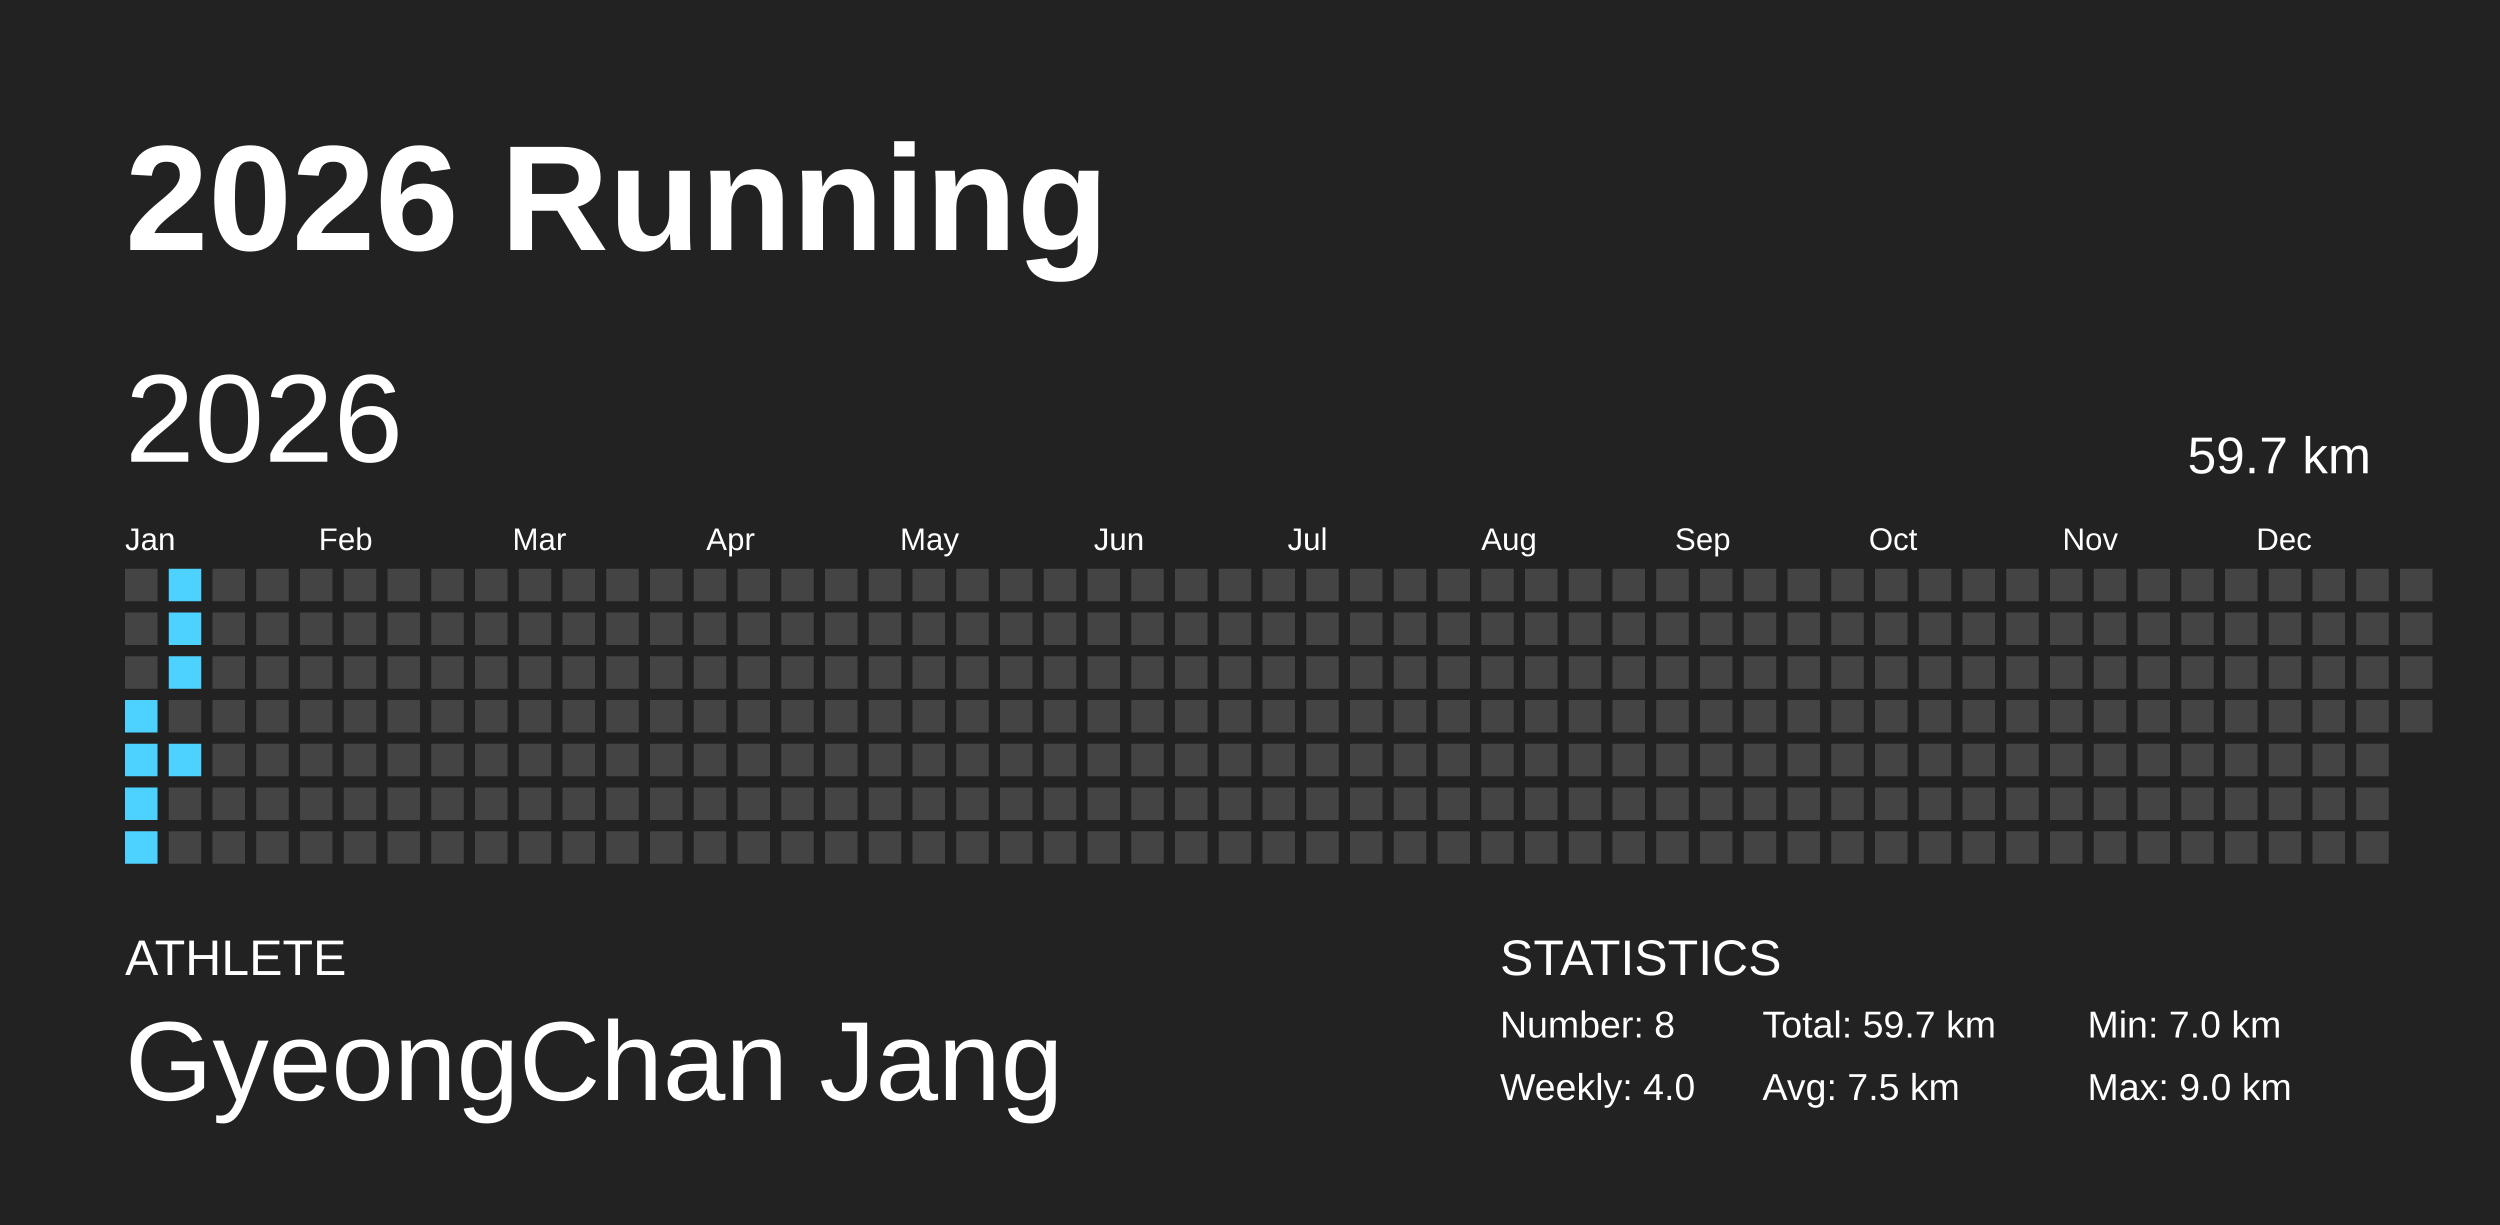
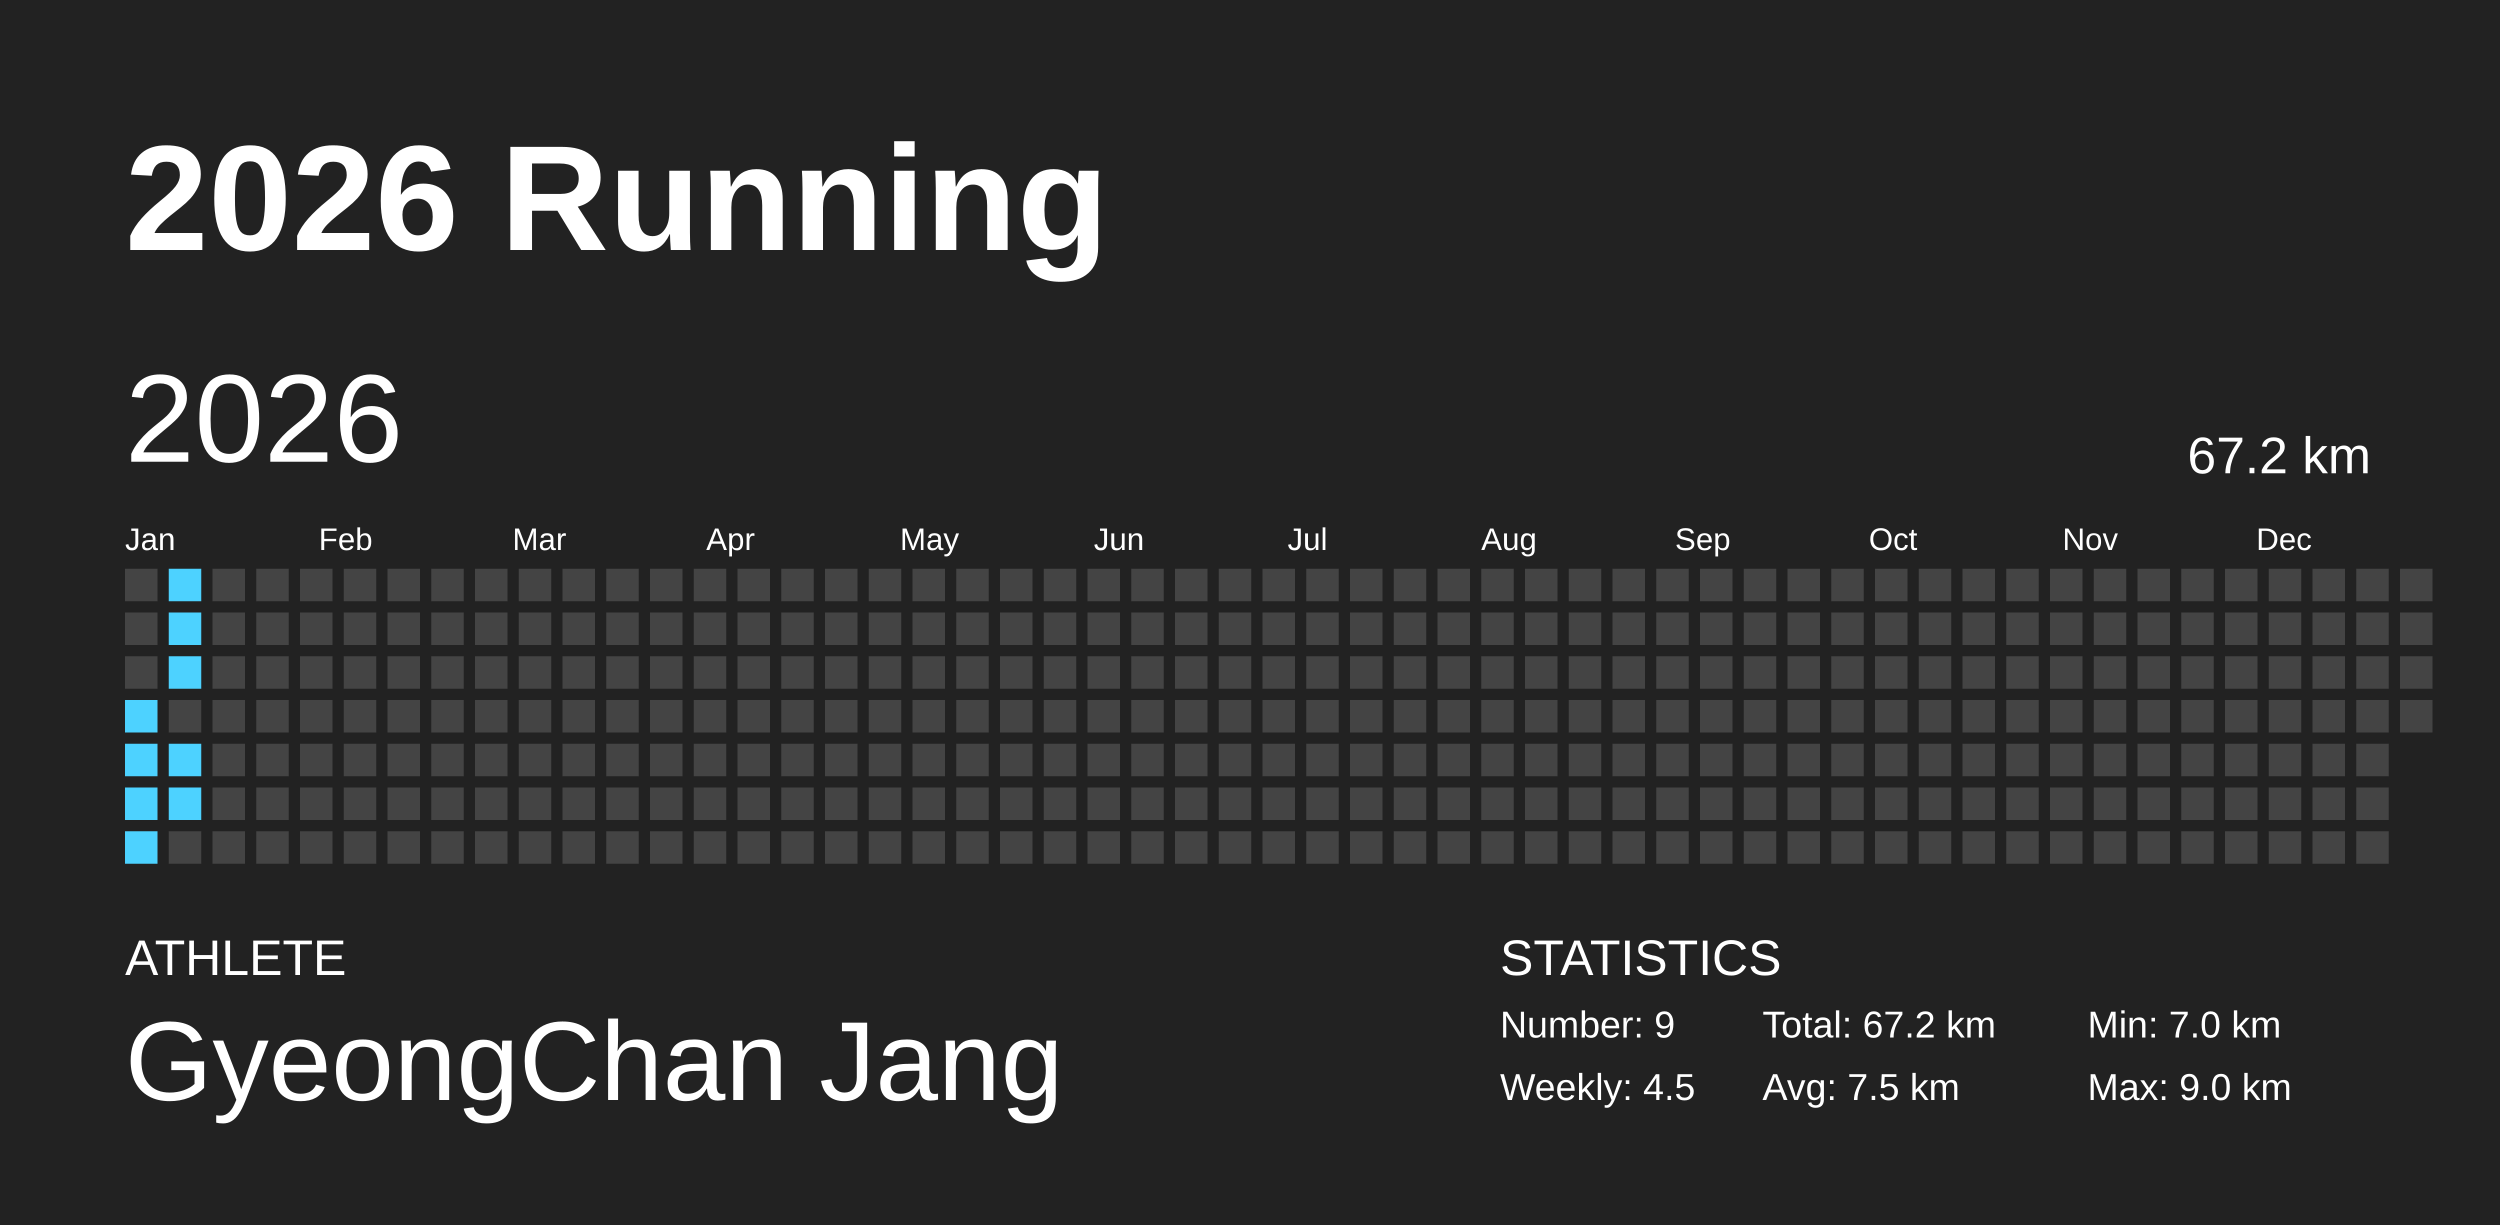
<svg xmlns="http://www.w3.org/2000/svg" baseProfile="full" height="98mm" version="1.1" viewBox="0,0,200,98" width="200mm">
  <defs />
  <rect fill="#222222" height="98" width="200" x="0" y="0" />
  <text fill="#FFFFFF" style="font-size:12px; font-family:Arial; font-weight:bold;" x="10" y="20">2026 Running</text>
  <text fill="#FFFFFF" style="font-size:4px; font-family:Arial" x="10" y="78">ATHLETE</text>
  <text fill="#FFFFFF" style="font-size:9px; font-family:Arial" x="10" y="88">GyeongChan Jang</text>
  <text fill="#FFFFFF" style="font-size:4px; font-family:Arial" x="120" y="78">STATISTICS</text>
-   <text fill="#FFFFFF" style="font-size:3px; font-family:Arial" x="120" y="83">Number: 8</text>
-   <text fill="#FFFFFF" style="font-size:3px; font-family:Arial" x="120" y="88">Weekly: 4.0</text>
-   <text fill="#FFFFFF" style="font-size:3px; font-family:Arial" x="141" y="83">Total: 59.7 km</text>
+   <text fill="#FFFFFF" style="font-size:3px; font-family:Arial" x="120" y="83">Number: 9</text>
+   <text fill="#FFFFFF" style="font-size:3px; font-family:Arial" x="120" y="88">Weekly: 4.5</text>
+   <text fill="#FFFFFF" style="font-size:3px; font-family:Arial" x="141" y="83">Total: 67.2 km</text>
  <text fill="#FFFFFF" style="font-size:3px; font-family:Arial" x="141" y="88">Avg: 7.5 km</text>
  <text fill="#FFFFFF" style="font-size:3px; font-family:Arial" x="167" y="83">Min: 7.0 km</text>
  <text fill="#FFFFFF" style="font-size:3px; font-family:Arial" x="167" y="88">Max: 9.0 km</text>
  <text dominant-baseline="hanging" fill="#FFFFFF" style="font-size:10.0px; font-family:Arial;" x="10" y="30">2026</text>
-   <text dominant-baseline="hanging" fill="#FFFFFF" style="font-size:4.125px; font-family:Arial;" x="175" y="35">59.7 km</text>
+   <text dominant-baseline="hanging" fill="#FFFFFF" style="font-size:4.125px; font-family:Arial;" x="175" y="35">67.2 km</text>
  <text fill="#FFFFFF" style="font-size:2.5px; font-family:Arial" x="10.0" y="44">Jan</text>
  <text fill="#FFFFFF" style="font-size:2.5px; font-family:Arial" x="25.5" y="44">Feb</text>
  <text fill="#FFFFFF" style="font-size:2.5px; font-family:Arial" x="41.0" y="44">Mar</text>
  <text fill="#FFFFFF" style="font-size:2.5px; font-family:Arial" x="56.5" y="44">Apr</text>
  <text fill="#FFFFFF" style="font-size:2.5px; font-family:Arial" x="72.0" y="44">May</text>
  <text fill="#FFFFFF" style="font-size:2.5px; font-family:Arial" x="87.5" y="44">Jun</text>
  <text fill="#FFFFFF" style="font-size:2.5px; font-family:Arial" x="103.0" y="44">Jul</text>
  <text fill="#FFFFFF" style="font-size:2.5px; font-family:Arial" x="118.5" y="44">Aug</text>
  <text fill="#FFFFFF" style="font-size:2.5px; font-family:Arial" x="134.0" y="44">Sep</text>
  <text fill="#FFFFFF" style="font-size:2.5px; font-family:Arial" x="149.5" y="44">Oct</text>
  <text fill="#FFFFFF" style="font-size:2.5px; font-family:Arial" x="165.0" y="44">Nov</text>
  <text fill="#FFFFFF" style="font-size:2.5px; font-family:Arial" x="180.5" y="44">Dec</text>
  <rect fill="#444444" height="2.6" width="2.6" x="10.0" y="45.5" />
  <rect fill="#444444" height="2.6" width="2.6" x="10.0" y="49.0" />
  <rect fill="#444444" height="2.6" width="2.6" x="10.0" y="52.5" />
  <rect fill="#4dd2ff" height="2.6" width="2.6" x="10.0" y="56.0" />
  <rect fill="#4dd2ff" height="2.6" width="2.6" x="10.0" y="59.5" />
  <rect fill="#4dd2ff" height="2.6" width="2.6" x="10.0" y="63.0" />
  <rect fill="#4dd2ff" height="2.6" width="2.6" x="10.0" y="66.5" />
  <rect fill="#4dd2ff" height="2.6" width="2.6" x="13.5" y="45.5" />
  <rect fill="#4dd2ff" height="2.6" width="2.6" x="13.5" y="49.0" />
  <rect fill="#4dd2ff" height="2.6" width="2.6" x="13.5" y="52.5" />
  <rect fill="#444444" height="2.6" width="2.6" x="13.5" y="56.0" />
  <rect fill="#4dd2ff" height="2.6" width="2.6" x="13.5" y="59.5" />
-   <rect fill="#444444" height="2.6" width="2.6" x="13.5" y="63.0" />
+   <rect fill="#4dd2ff" height="2.6" width="2.6" x="13.5" y="63.0" />
  <rect fill="#444444" height="2.6" width="2.6" x="13.5" y="66.5" />
  <rect fill="#444444" height="2.6" width="2.6" x="17.0" y="45.5" />
  <rect fill="#444444" height="2.6" width="2.6" x="17.0" y="49.0" />
  <rect fill="#444444" height="2.6" width="2.6" x="17.0" y="52.5" />
  <rect fill="#444444" height="2.6" width="2.6" x="17.0" y="56.0" />
  <rect fill="#444444" height="2.6" width="2.6" x="17.0" y="59.5" />
  <rect fill="#444444" height="2.6" width="2.6" x="17.0" y="63.0" />
  <rect fill="#444444" height="2.6" width="2.6" x="17.0" y="66.5" />
  <rect fill="#444444" height="2.6" width="2.6" x="20.5" y="45.5" />
  <rect fill="#444444" height="2.6" width="2.6" x="20.5" y="49.0" />
  <rect fill="#444444" height="2.6" width="2.6" x="20.5" y="52.5" />
  <rect fill="#444444" height="2.6" width="2.6" x="20.5" y="56.0" />
  <rect fill="#444444" height="2.6" width="2.6" x="20.5" y="59.5" />
  <rect fill="#444444" height="2.6" width="2.6" x="20.5" y="63.0" />
  <rect fill="#444444" height="2.6" width="2.6" x="20.5" y="66.5" />
  <rect fill="#444444" height="2.6" width="2.6" x="24.0" y="45.5" />
  <rect fill="#444444" height="2.6" width="2.6" x="24.0" y="49.0" />
  <rect fill="#444444" height="2.6" width="2.6" x="24.0" y="52.5" />
  <rect fill="#444444" height="2.6" width="2.6" x="24.0" y="56.0" />
  <rect fill="#444444" height="2.6" width="2.6" x="24.0" y="59.5" />
  <rect fill="#444444" height="2.6" width="2.6" x="24.0" y="63.0" />
  <rect fill="#444444" height="2.6" width="2.6" x="24.0" y="66.5" />
  <rect fill="#444444" height="2.6" width="2.6" x="27.5" y="45.5" />
  <rect fill="#444444" height="2.6" width="2.6" x="27.5" y="49.0" />
  <rect fill="#444444" height="2.6" width="2.6" x="27.5" y="52.5" />
  <rect fill="#444444" height="2.6" width="2.6" x="27.5" y="56.0" />
  <rect fill="#444444" height="2.6" width="2.6" x="27.5" y="59.5" />
  <rect fill="#444444" height="2.6" width="2.6" x="27.5" y="63.0" />
  <rect fill="#444444" height="2.6" width="2.6" x="27.5" y="66.5" />
  <rect fill="#444444" height="2.6" width="2.6" x="31.0" y="45.5" />
  <rect fill="#444444" height="2.6" width="2.6" x="31.0" y="49.0" />
  <rect fill="#444444" height="2.6" width="2.6" x="31.0" y="52.5" />
  <rect fill="#444444" height="2.6" width="2.6" x="31.0" y="56.0" />
  <rect fill="#444444" height="2.6" width="2.6" x="31.0" y="59.5" />
  <rect fill="#444444" height="2.6" width="2.6" x="31.0" y="63.0" />
  <rect fill="#444444" height="2.6" width="2.6" x="31.0" y="66.5" />
  <rect fill="#444444" height="2.6" width="2.6" x="34.5" y="45.5" />
  <rect fill="#444444" height="2.6" width="2.6" x="34.5" y="49.0" />
  <rect fill="#444444" height="2.6" width="2.6" x="34.5" y="52.5" />
  <rect fill="#444444" height="2.6" width="2.6" x="34.5" y="56.0" />
  <rect fill="#444444" height="2.6" width="2.6" x="34.5" y="59.5" />
  <rect fill="#444444" height="2.6" width="2.6" x="34.5" y="63.0" />
  <rect fill="#444444" height="2.6" width="2.6" x="34.5" y="66.5" />
  <rect fill="#444444" height="2.6" width="2.6" x="38.0" y="45.5" />
  <rect fill="#444444" height="2.6" width="2.6" x="38.0" y="49.0" />
  <rect fill="#444444" height="2.6" width="2.6" x="38.0" y="52.5" />
  <rect fill="#444444" height="2.6" width="2.6" x="38.0" y="56.0" />
  <rect fill="#444444" height="2.6" width="2.6" x="38.0" y="59.5" />
  <rect fill="#444444" height="2.6" width="2.6" x="38.0" y="63.0" />
  <rect fill="#444444" height="2.6" width="2.6" x="38.0" y="66.5" />
  <rect fill="#444444" height="2.6" width="2.6" x="41.5" y="45.5" />
  <rect fill="#444444" height="2.6" width="2.6" x="41.5" y="49.0" />
  <rect fill="#444444" height="2.6" width="2.6" x="41.5" y="52.5" />
  <rect fill="#444444" height="2.6" width="2.6" x="41.5" y="56.0" />
  <rect fill="#444444" height="2.6" width="2.6" x="41.5" y="59.5" />
  <rect fill="#444444" height="2.6" width="2.6" x="41.5" y="63.0" />
  <rect fill="#444444" height="2.6" width="2.6" x="41.5" y="66.5" />
  <rect fill="#444444" height="2.6" width="2.6" x="45.0" y="45.5" />
  <rect fill="#444444" height="2.6" width="2.6" x="45.0" y="49.0" />
  <rect fill="#444444" height="2.6" width="2.6" x="45.0" y="52.5" />
  <rect fill="#444444" height="2.6" width="2.6" x="45.0" y="56.0" />
  <rect fill="#444444" height="2.6" width="2.6" x="45.0" y="59.5" />
  <rect fill="#444444" height="2.6" width="2.6" x="45.0" y="63.0" />
  <rect fill="#444444" height="2.6" width="2.6" x="45.0" y="66.5" />
  <rect fill="#444444" height="2.6" width="2.6" x="48.5" y="45.5" />
  <rect fill="#444444" height="2.6" width="2.6" x="48.5" y="49.0" />
  <rect fill="#444444" height="2.6" width="2.6" x="48.5" y="52.5" />
  <rect fill="#444444" height="2.6" width="2.6" x="48.5" y="56.0" />
  <rect fill="#444444" height="2.6" width="2.6" x="48.5" y="59.5" />
  <rect fill="#444444" height="2.6" width="2.6" x="48.5" y="63.0" />
  <rect fill="#444444" height="2.6" width="2.6" x="48.5" y="66.5" />
  <rect fill="#444444" height="2.6" width="2.6" x="52.0" y="45.5" />
  <rect fill="#444444" height="2.6" width="2.6" x="52.0" y="49.0" />
  <rect fill="#444444" height="2.6" width="2.6" x="52.0" y="52.5" />
  <rect fill="#444444" height="2.6" width="2.6" x="52.0" y="56.0" />
  <rect fill="#444444" height="2.6" width="2.6" x="52.0" y="59.5" />
  <rect fill="#444444" height="2.6" width="2.6" x="52.0" y="63.0" />
  <rect fill="#444444" height="2.6" width="2.6" x="52.0" y="66.5" />
  <rect fill="#444444" height="2.6" width="2.6" x="55.5" y="45.5" />
  <rect fill="#444444" height="2.6" width="2.6" x="55.5" y="49.0" />
  <rect fill="#444444" height="2.6" width="2.6" x="55.5" y="52.5" />
  <rect fill="#444444" height="2.6" width="2.6" x="55.5" y="56.0" />
  <rect fill="#444444" height="2.6" width="2.6" x="55.5" y="59.5" />
  <rect fill="#444444" height="2.6" width="2.6" x="55.5" y="63.0" />
  <rect fill="#444444" height="2.6" width="2.6" x="55.5" y="66.5" />
  <rect fill="#444444" height="2.6" width="2.6" x="59.0" y="45.5" />
  <rect fill="#444444" height="2.6" width="2.6" x="59.0" y="49.0" />
  <rect fill="#444444" height="2.6" width="2.6" x="59.0" y="52.5" />
  <rect fill="#444444" height="2.6" width="2.6" x="59.0" y="56.0" />
  <rect fill="#444444" height="2.6" width="2.6" x="59.0" y="59.5" />
  <rect fill="#444444" height="2.6" width="2.6" x="59.0" y="63.0" />
  <rect fill="#444444" height="2.6" width="2.6" x="59.0" y="66.5" />
  <rect fill="#444444" height="2.6" width="2.6" x="62.5" y="45.5" />
  <rect fill="#444444" height="2.6" width="2.6" x="62.5" y="49.0" />
  <rect fill="#444444" height="2.6" width="2.6" x="62.5" y="52.5" />
  <rect fill="#444444" height="2.6" width="2.6" x="62.5" y="56.0" />
  <rect fill="#444444" height="2.6" width="2.6" x="62.5" y="59.5" />
  <rect fill="#444444" height="2.6" width="2.6" x="62.5" y="63.0" />
  <rect fill="#444444" height="2.6" width="2.6" x="62.5" y="66.5" />
  <rect fill="#444444" height="2.6" width="2.6" x="66.0" y="45.5" />
  <rect fill="#444444" height="2.6" width="2.6" x="66.0" y="49.0" />
  <rect fill="#444444" height="2.6" width="2.6" x="66.0" y="52.5" />
  <rect fill="#444444" height="2.6" width="2.6" x="66.0" y="56.0" />
  <rect fill="#444444" height="2.6" width="2.6" x="66.0" y="59.5" />
  <rect fill="#444444" height="2.6" width="2.6" x="66.0" y="63.0" />
  <rect fill="#444444" height="2.6" width="2.6" x="66.0" y="66.5" />
  <rect fill="#444444" height="2.6" width="2.6" x="69.5" y="45.5" />
  <rect fill="#444444" height="2.6" width="2.6" x="69.5" y="49.0" />
  <rect fill="#444444" height="2.6" width="2.6" x="69.5" y="52.5" />
  <rect fill="#444444" height="2.6" width="2.6" x="69.5" y="56.0" />
  <rect fill="#444444" height="2.6" width="2.6" x="69.5" y="59.5" />
  <rect fill="#444444" height="2.6" width="2.6" x="69.5" y="63.0" />
  <rect fill="#444444" height="2.6" width="2.6" x="69.5" y="66.5" />
  <rect fill="#444444" height="2.6" width="2.6" x="73.0" y="45.5" />
  <rect fill="#444444" height="2.6" width="2.6" x="73.0" y="49.0" />
  <rect fill="#444444" height="2.6" width="2.6" x="73.0" y="52.5" />
  <rect fill="#444444" height="2.6" width="2.6" x="73.0" y="56.0" />
  <rect fill="#444444" height="2.6" width="2.6" x="73.0" y="59.5" />
  <rect fill="#444444" height="2.6" width="2.6" x="73.0" y="63.0" />
  <rect fill="#444444" height="2.6" width="2.6" x="73.0" y="66.5" />
  <rect fill="#444444" height="2.6" width="2.6" x="76.5" y="45.5" />
  <rect fill="#444444" height="2.6" width="2.6" x="76.5" y="49.0" />
  <rect fill="#444444" height="2.6" width="2.6" x="76.5" y="52.5" />
  <rect fill="#444444" height="2.6" width="2.6" x="76.5" y="56.0" />
  <rect fill="#444444" height="2.6" width="2.6" x="76.5" y="59.5" />
  <rect fill="#444444" height="2.6" width="2.6" x="76.5" y="63.0" />
  <rect fill="#444444" height="2.6" width="2.6" x="76.5" y="66.5" />
  <rect fill="#444444" height="2.6" width="2.6" x="80.0" y="45.5" />
  <rect fill="#444444" height="2.6" width="2.6" x="80.0" y="49.0" />
  <rect fill="#444444" height="2.6" width="2.6" x="80.0" y="52.5" />
  <rect fill="#444444" height="2.6" width="2.6" x="80.0" y="56.0" />
  <rect fill="#444444" height="2.6" width="2.6" x="80.0" y="59.5" />
  <rect fill="#444444" height="2.6" width="2.6" x="80.0" y="63.0" />
  <rect fill="#444444" height="2.6" width="2.6" x="80.0" y="66.5" />
  <rect fill="#444444" height="2.6" width="2.6" x="83.5" y="45.5" />
  <rect fill="#444444" height="2.6" width="2.6" x="83.5" y="49.0" />
  <rect fill="#444444" height="2.6" width="2.6" x="83.5" y="52.5" />
  <rect fill="#444444" height="2.6" width="2.6" x="83.5" y="56.0" />
  <rect fill="#444444" height="2.6" width="2.6" x="83.5" y="59.5" />
  <rect fill="#444444" height="2.6" width="2.6" x="83.5" y="63.0" />
  <rect fill="#444444" height="2.6" width="2.6" x="83.5" y="66.5" />
  <rect fill="#444444" height="2.6" width="2.6" x="87.0" y="45.5" />
  <rect fill="#444444" height="2.6" width="2.6" x="87.0" y="49.0" />
  <rect fill="#444444" height="2.6" width="2.6" x="87.0" y="52.5" />
  <rect fill="#444444" height="2.6" width="2.6" x="87.0" y="56.0" />
  <rect fill="#444444" height="2.6" width="2.6" x="87.0" y="59.5" />
  <rect fill="#444444" height="2.6" width="2.6" x="87.0" y="63.0" />
  <rect fill="#444444" height="2.6" width="2.6" x="87.0" y="66.5" />
  <rect fill="#444444" height="2.6" width="2.6" x="90.5" y="45.5" />
  <rect fill="#444444" height="2.6" width="2.6" x="90.5" y="49.0" />
  <rect fill="#444444" height="2.6" width="2.6" x="90.5" y="52.5" />
  <rect fill="#444444" height="2.6" width="2.6" x="90.5" y="56.0" />
  <rect fill="#444444" height="2.6" width="2.6" x="90.5" y="59.5" />
  <rect fill="#444444" height="2.6" width="2.6" x="90.5" y="63.0" />
  <rect fill="#444444" height="2.6" width="2.6" x="90.5" y="66.5" />
  <rect fill="#444444" height="2.6" width="2.6" x="94.0" y="45.5" />
  <rect fill="#444444" height="2.6" width="2.6" x="94.0" y="49.0" />
  <rect fill="#444444" height="2.6" width="2.6" x="94.0" y="52.5" />
  <rect fill="#444444" height="2.6" width="2.6" x="94.0" y="56.0" />
  <rect fill="#444444" height="2.6" width="2.6" x="94.0" y="59.5" />
  <rect fill="#444444" height="2.6" width="2.6" x="94.0" y="63.0" />
  <rect fill="#444444" height="2.6" width="2.6" x="94.0" y="66.5" />
  <rect fill="#444444" height="2.6" width="2.6" x="97.5" y="45.5" />
  <rect fill="#444444" height="2.6" width="2.6" x="97.5" y="49.0" />
  <rect fill="#444444" height="2.6" width="2.6" x="97.5" y="52.5" />
  <rect fill="#444444" height="2.6" width="2.6" x="97.5" y="56.0" />
  <rect fill="#444444" height="2.6" width="2.6" x="97.5" y="59.5" />
  <rect fill="#444444" height="2.6" width="2.6" x="97.5" y="63.0" />
  <rect fill="#444444" height="2.6" width="2.6" x="97.5" y="66.5" />
  <rect fill="#444444" height="2.6" width="2.6" x="101.0" y="45.5" />
  <rect fill="#444444" height="2.6" width="2.6" x="101.0" y="49.0" />
  <rect fill="#444444" height="2.6" width="2.6" x="101.0" y="52.5" />
  <rect fill="#444444" height="2.6" width="2.6" x="101.0" y="56.0" />
  <rect fill="#444444" height="2.6" width="2.6" x="101.0" y="59.5" />
  <rect fill="#444444" height="2.6" width="2.6" x="101.0" y="63.0" />
  <rect fill="#444444" height="2.6" width="2.6" x="101.0" y="66.5" />
  <rect fill="#444444" height="2.6" width="2.6" x="104.5" y="45.5" />
  <rect fill="#444444" height="2.6" width="2.6" x="104.5" y="49.0" />
  <rect fill="#444444" height="2.6" width="2.6" x="104.5" y="52.5" />
  <rect fill="#444444" height="2.6" width="2.6" x="104.5" y="56.0" />
  <rect fill="#444444" height="2.6" width="2.6" x="104.5" y="59.5" />
  <rect fill="#444444" height="2.6" width="2.6" x="104.5" y="63.0" />
  <rect fill="#444444" height="2.6" width="2.6" x="104.5" y="66.5" />
  <rect fill="#444444" height="2.6" width="2.6" x="108.0" y="45.5" />
  <rect fill="#444444" height="2.6" width="2.6" x="108.0" y="49.0" />
  <rect fill="#444444" height="2.6" width="2.6" x="108.0" y="52.5" />
  <rect fill="#444444" height="2.6" width="2.6" x="108.0" y="56.0" />
  <rect fill="#444444" height="2.6" width="2.6" x="108.0" y="59.5" />
  <rect fill="#444444" height="2.6" width="2.6" x="108.0" y="63.0" />
  <rect fill="#444444" height="2.6" width="2.6" x="108.0" y="66.5" />
  <rect fill="#444444" height="2.6" width="2.6" x="111.5" y="45.5" />
  <rect fill="#444444" height="2.6" width="2.6" x="111.5" y="49.0" />
  <rect fill="#444444" height="2.6" width="2.6" x="111.5" y="52.5" />
  <rect fill="#444444" height="2.6" width="2.6" x="111.5" y="56.0" />
  <rect fill="#444444" height="2.6" width="2.6" x="111.5" y="59.5" />
  <rect fill="#444444" height="2.6" width="2.6" x="111.5" y="63.0" />
  <rect fill="#444444" height="2.6" width="2.6" x="111.5" y="66.5" />
  <rect fill="#444444" height="2.6" width="2.6" x="115.0" y="45.5" />
  <rect fill="#444444" height="2.6" width="2.6" x="115.0" y="49.0" />
  <rect fill="#444444" height="2.6" width="2.6" x="115.0" y="52.5" />
  <rect fill="#444444" height="2.6" width="2.6" x="115.0" y="56.0" />
  <rect fill="#444444" height="2.6" width="2.6" x="115.0" y="59.5" />
  <rect fill="#444444" height="2.6" width="2.6" x="115.0" y="63.0" />
  <rect fill="#444444" height="2.6" width="2.6" x="115.0" y="66.5" />
  <rect fill="#444444" height="2.6" width="2.6" x="118.5" y="45.5" />
  <rect fill="#444444" height="2.6" width="2.6" x="118.5" y="49.0" />
  <rect fill="#444444" height="2.6" width="2.6" x="118.5" y="52.5" />
  <rect fill="#444444" height="2.6" width="2.6" x="118.5" y="56.0" />
  <rect fill="#444444" height="2.6" width="2.6" x="118.5" y="59.5" />
  <rect fill="#444444" height="2.6" width="2.6" x="118.5" y="63.0" />
  <rect fill="#444444" height="2.6" width="2.6" x="118.5" y="66.5" />
  <rect fill="#444444" height="2.6" width="2.6" x="122.0" y="45.5" />
  <rect fill="#444444" height="2.6" width="2.6" x="122.0" y="49.0" />
  <rect fill="#444444" height="2.6" width="2.6" x="122.0" y="52.5" />
  <rect fill="#444444" height="2.6" width="2.6" x="122.0" y="56.0" />
  <rect fill="#444444" height="2.6" width="2.6" x="122.0" y="59.5" />
  <rect fill="#444444" height="2.6" width="2.6" x="122.0" y="63.0" />
  <rect fill="#444444" height="2.6" width="2.6" x="122.0" y="66.5" />
  <rect fill="#444444" height="2.6" width="2.6" x="125.5" y="45.5" />
  <rect fill="#444444" height="2.6" width="2.6" x="125.5" y="49.0" />
  <rect fill="#444444" height="2.6" width="2.6" x="125.5" y="52.5" />
  <rect fill="#444444" height="2.6" width="2.6" x="125.5" y="56.0" />
  <rect fill="#444444" height="2.6" width="2.6" x="125.5" y="59.5" />
  <rect fill="#444444" height="2.6" width="2.6" x="125.5" y="63.0" />
  <rect fill="#444444" height="2.6" width="2.6" x="125.5" y="66.5" />
  <rect fill="#444444" height="2.6" width="2.6" x="129.0" y="45.5" />
  <rect fill="#444444" height="2.6" width="2.6" x="129.0" y="49.0" />
  <rect fill="#444444" height="2.6" width="2.6" x="129.0" y="52.5" />
  <rect fill="#444444" height="2.6" width="2.6" x="129.0" y="56.0" />
  <rect fill="#444444" height="2.6" width="2.6" x="129.0" y="59.5" />
  <rect fill="#444444" height="2.6" width="2.6" x="129.0" y="63.0" />
  <rect fill="#444444" height="2.6" width="2.6" x="129.0" y="66.5" />
  <rect fill="#444444" height="2.6" width="2.6" x="132.5" y="45.5" />
  <rect fill="#444444" height="2.6" width="2.6" x="132.5" y="49.0" />
  <rect fill="#444444" height="2.6" width="2.6" x="132.5" y="52.5" />
  <rect fill="#444444" height="2.6" width="2.6" x="132.5" y="56.0" />
  <rect fill="#444444" height="2.6" width="2.6" x="132.5" y="59.5" />
  <rect fill="#444444" height="2.6" width="2.6" x="132.5" y="63.0" />
  <rect fill="#444444" height="2.6" width="2.6" x="132.5" y="66.5" />
  <rect fill="#444444" height="2.6" width="2.6" x="136.0" y="45.5" />
  <rect fill="#444444" height="2.6" width="2.6" x="136.0" y="49.0" />
  <rect fill="#444444" height="2.6" width="2.6" x="136.0" y="52.5" />
  <rect fill="#444444" height="2.6" width="2.6" x="136.0" y="56.0" />
  <rect fill="#444444" height="2.6" width="2.6" x="136.0" y="59.5" />
  <rect fill="#444444" height="2.6" width="2.6" x="136.0" y="63.0" />
  <rect fill="#444444" height="2.6" width="2.6" x="136.0" y="66.5" />
  <rect fill="#444444" height="2.6" width="2.6" x="139.5" y="45.5" />
  <rect fill="#444444" height="2.6" width="2.6" x="139.5" y="49.0" />
  <rect fill="#444444" height="2.6" width="2.6" x="139.5" y="52.5" />
  <rect fill="#444444" height="2.6" width="2.6" x="139.5" y="56.0" />
  <rect fill="#444444" height="2.6" width="2.6" x="139.5" y="59.5" />
  <rect fill="#444444" height="2.6" width="2.6" x="139.5" y="63.0" />
  <rect fill="#444444" height="2.6" width="2.6" x="139.5" y="66.5" />
  <rect fill="#444444" height="2.6" width="2.6" x="143.0" y="45.5" />
  <rect fill="#444444" height="2.6" width="2.6" x="143.0" y="49.0" />
  <rect fill="#444444" height="2.6" width="2.6" x="143.0" y="52.5" />
  <rect fill="#444444" height="2.6" width="2.6" x="143.0" y="56.0" />
  <rect fill="#444444" height="2.6" width="2.6" x="143.0" y="59.5" />
  <rect fill="#444444" height="2.6" width="2.6" x="143.0" y="63.0" />
  <rect fill="#444444" height="2.6" width="2.6" x="143.0" y="66.5" />
  <rect fill="#444444" height="2.6" width="2.6" x="146.5" y="45.5" />
  <rect fill="#444444" height="2.6" width="2.6" x="146.5" y="49.0" />
  <rect fill="#444444" height="2.6" width="2.6" x="146.5" y="52.5" />
  <rect fill="#444444" height="2.6" width="2.6" x="146.5" y="56.0" />
  <rect fill="#444444" height="2.6" width="2.6" x="146.5" y="59.5" />
  <rect fill="#444444" height="2.6" width="2.6" x="146.5" y="63.0" />
  <rect fill="#444444" height="2.6" width="2.6" x="146.5" y="66.5" />
  <rect fill="#444444" height="2.6" width="2.6" x="150.0" y="45.5" />
  <rect fill="#444444" height="2.6" width="2.6" x="150.0" y="49.0" />
  <rect fill="#444444" height="2.6" width="2.6" x="150.0" y="52.5" />
  <rect fill="#444444" height="2.6" width="2.6" x="150.0" y="56.0" />
  <rect fill="#444444" height="2.6" width="2.6" x="150.0" y="59.5" />
  <rect fill="#444444" height="2.6" width="2.6" x="150.0" y="63.0" />
  <rect fill="#444444" height="2.6" width="2.6" x="150.0" y="66.5" />
  <rect fill="#444444" height="2.6" width="2.6" x="153.5" y="45.5" />
  <rect fill="#444444" height="2.6" width="2.6" x="153.5" y="49.0" />
  <rect fill="#444444" height="2.6" width="2.6" x="153.5" y="52.5" />
  <rect fill="#444444" height="2.6" width="2.6" x="153.5" y="56.0" />
  <rect fill="#444444" height="2.6" width="2.6" x="153.5" y="59.5" />
  <rect fill="#444444" height="2.6" width="2.6" x="153.5" y="63.0" />
  <rect fill="#444444" height="2.6" width="2.6" x="153.5" y="66.5" />
  <rect fill="#444444" height="2.6" width="2.6" x="157.0" y="45.5" />
  <rect fill="#444444" height="2.6" width="2.6" x="157.0" y="49.0" />
  <rect fill="#444444" height="2.6" width="2.6" x="157.0" y="52.5" />
  <rect fill="#444444" height="2.6" width="2.6" x="157.0" y="56.0" />
  <rect fill="#444444" height="2.6" width="2.6" x="157.0" y="59.5" />
  <rect fill="#444444" height="2.6" width="2.6" x="157.0" y="63.0" />
  <rect fill="#444444" height="2.6" width="2.6" x="157.0" y="66.5" />
  <rect fill="#444444" height="2.6" width="2.6" x="160.5" y="45.5" />
  <rect fill="#444444" height="2.6" width="2.6" x="160.5" y="49.0" />
  <rect fill="#444444" height="2.6" width="2.6" x="160.5" y="52.5" />
  <rect fill="#444444" height="2.6" width="2.6" x="160.5" y="56.0" />
  <rect fill="#444444" height="2.6" width="2.6" x="160.5" y="59.5" />
  <rect fill="#444444" height="2.6" width="2.6" x="160.5" y="63.0" />
  <rect fill="#444444" height="2.6" width="2.6" x="160.5" y="66.5" />
  <rect fill="#444444" height="2.6" width="2.6" x="164.0" y="45.5" />
  <rect fill="#444444" height="2.6" width="2.6" x="164.0" y="49.0" />
  <rect fill="#444444" height="2.6" width="2.6" x="164.0" y="52.5" />
  <rect fill="#444444" height="2.6" width="2.6" x="164.0" y="56.0" />
  <rect fill="#444444" height="2.6" width="2.6" x="164.0" y="59.5" />
  <rect fill="#444444" height="2.6" width="2.6" x="164.0" y="63.0" />
  <rect fill="#444444" height="2.6" width="2.6" x="164.0" y="66.5" />
  <rect fill="#444444" height="2.6" width="2.6" x="167.5" y="45.5" />
  <rect fill="#444444" height="2.6" width="2.6" x="167.5" y="49.0" />
  <rect fill="#444444" height="2.6" width="2.6" x="167.5" y="52.5" />
  <rect fill="#444444" height="2.6" width="2.6" x="167.5" y="56.0" />
  <rect fill="#444444" height="2.6" width="2.6" x="167.5" y="59.5" />
  <rect fill="#444444" height="2.6" width="2.6" x="167.5" y="63.0" />
  <rect fill="#444444" height="2.6" width="2.6" x="167.5" y="66.5" />
  <rect fill="#444444" height="2.6" width="2.6" x="171.0" y="45.5" />
  <rect fill="#444444" height="2.6" width="2.6" x="171.0" y="49.0" />
  <rect fill="#444444" height="2.6" width="2.6" x="171.0" y="52.5" />
  <rect fill="#444444" height="2.6" width="2.6" x="171.0" y="56.0" />
  <rect fill="#444444" height="2.6" width="2.6" x="171.0" y="59.5" />
  <rect fill="#444444" height="2.6" width="2.6" x="171.0" y="63.0" />
  <rect fill="#444444" height="2.6" width="2.6" x="171.0" y="66.5" />
  <rect fill="#444444" height="2.6" width="2.6" x="174.5" y="45.5" />
  <rect fill="#444444" height="2.6" width="2.6" x="174.5" y="49.0" />
  <rect fill="#444444" height="2.6" width="2.6" x="174.5" y="52.5" />
  <rect fill="#444444" height="2.6" width="2.6" x="174.5" y="56.0" />
  <rect fill="#444444" height="2.6" width="2.6" x="174.5" y="59.5" />
  <rect fill="#444444" height="2.6" width="2.6" x="174.5" y="63.0" />
  <rect fill="#444444" height="2.6" width="2.6" x="174.5" y="66.5" />
  <rect fill="#444444" height="2.6" width="2.6" x="178.0" y="45.5" />
  <rect fill="#444444" height="2.6" width="2.6" x="178.0" y="49.0" />
  <rect fill="#444444" height="2.6" width="2.6" x="178.0" y="52.5" />
  <rect fill="#444444" height="2.6" width="2.6" x="178.0" y="56.0" />
  <rect fill="#444444" height="2.6" width="2.6" x="178.0" y="59.5" />
  <rect fill="#444444" height="2.6" width="2.6" x="178.0" y="63.0" />
  <rect fill="#444444" height="2.6" width="2.6" x="178.0" y="66.5" />
  <rect fill="#444444" height="2.6" width="2.6" x="181.5" y="45.5" />
  <rect fill="#444444" height="2.6" width="2.6" x="181.5" y="49.0" />
  <rect fill="#444444" height="2.6" width="2.6" x="181.5" y="52.5" />
  <rect fill="#444444" height="2.6" width="2.6" x="181.5" y="56.0" />
  <rect fill="#444444" height="2.6" width="2.6" x="181.5" y="59.5" />
  <rect fill="#444444" height="2.6" width="2.6" x="181.5" y="63.0" />
  <rect fill="#444444" height="2.6" width="2.6" x="181.5" y="66.5" />
  <rect fill="#444444" height="2.6" width="2.6" x="185.0" y="45.5" />
  <rect fill="#444444" height="2.6" width="2.6" x="185.0" y="49.0" />
  <rect fill="#444444" height="2.6" width="2.6" x="185.0" y="52.5" />
  <rect fill="#444444" height="2.6" width="2.6" x="185.0" y="56.0" />
  <rect fill="#444444" height="2.6" width="2.6" x="185.0" y="59.5" />
  <rect fill="#444444" height="2.6" width="2.6" x="185.0" y="63.0" />
  <rect fill="#444444" height="2.6" width="2.6" x="185.0" y="66.5" />
  <rect fill="#444444" height="2.6" width="2.6" x="188.5" y="45.5" />
  <rect fill="#444444" height="2.6" width="2.6" x="188.5" y="49.0" />
  <rect fill="#444444" height="2.6" width="2.6" x="188.5" y="52.5" />
  <rect fill="#444444" height="2.6" width="2.6" x="188.5" y="56.0" />
  <rect fill="#444444" height="2.6" width="2.6" x="188.5" y="59.5" />
  <rect fill="#444444" height="2.6" width="2.6" x="188.5" y="63.0" />
  <rect fill="#444444" height="2.6" width="2.6" x="188.5" y="66.5" />
  <rect fill="#444444" height="2.6" width="2.6" x="192.0" y="45.5" />
  <rect fill="#444444" height="2.6" width="2.6" x="192.0" y="49.0" />
  <rect fill="#444444" height="2.6" width="2.6" x="192.0" y="52.5" />
  <rect fill="#444444" height="2.6" width="2.6" x="192.0" y="56.0" />
</svg>
